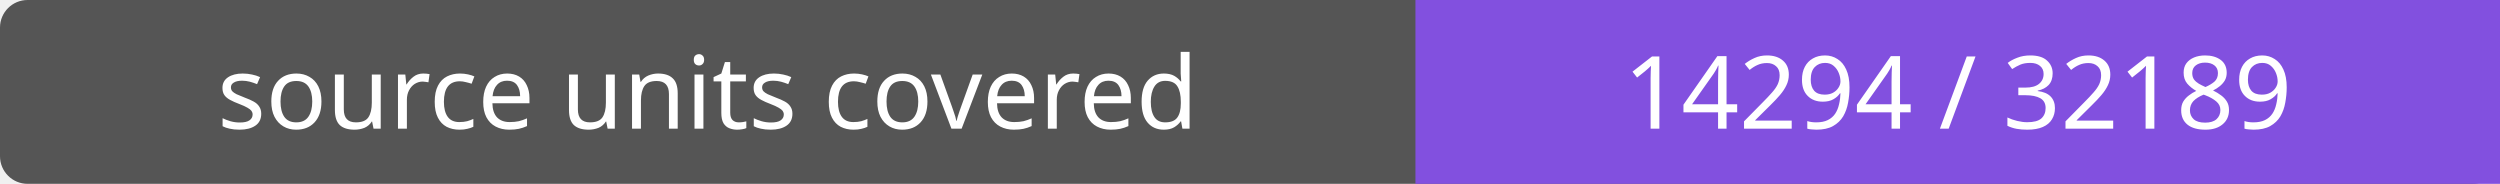
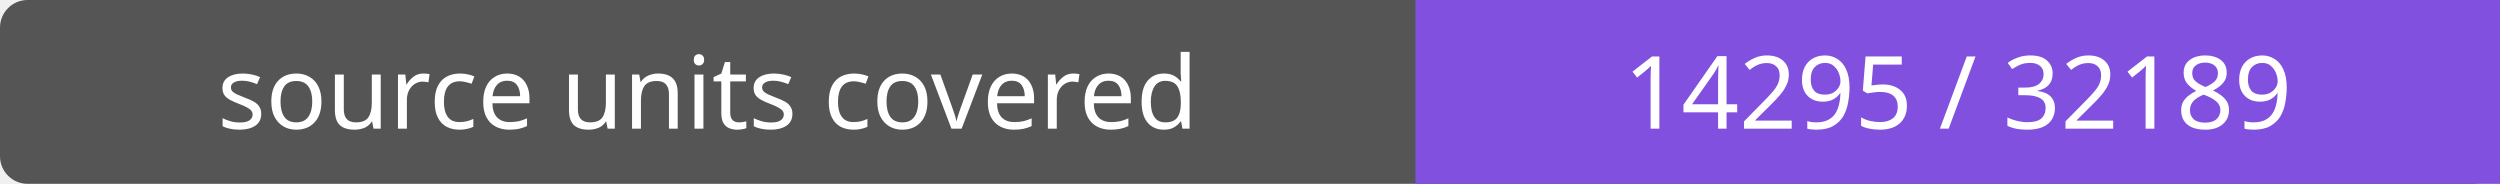
- <svg xmlns="http://www.w3.org/2000/svg" width="272" height="20" role="img" aria-label="source units covered: 14294 / 32189">
+ <svg xmlns="http://www.w3.org/2000/svg" width="272" height="20" role="img" aria-label="source units covered: 14295 / 32189">
  <rect width="272" height="20" rx="3" fill="#555" />
  <path fill="#8250df" d="M154 0h118v20H154z" />
  <g fill="#fff" text-anchor="middle" font-family="Verdana,sans-serif" font-size="11">
    <text x="77.0" y="14">source units covered</text>
-     <text x="213.0" y="14">14294 / 32189</text>
+     <text x="213.0" y="14">14295 / 32189</text>
  </g>
</svg>
